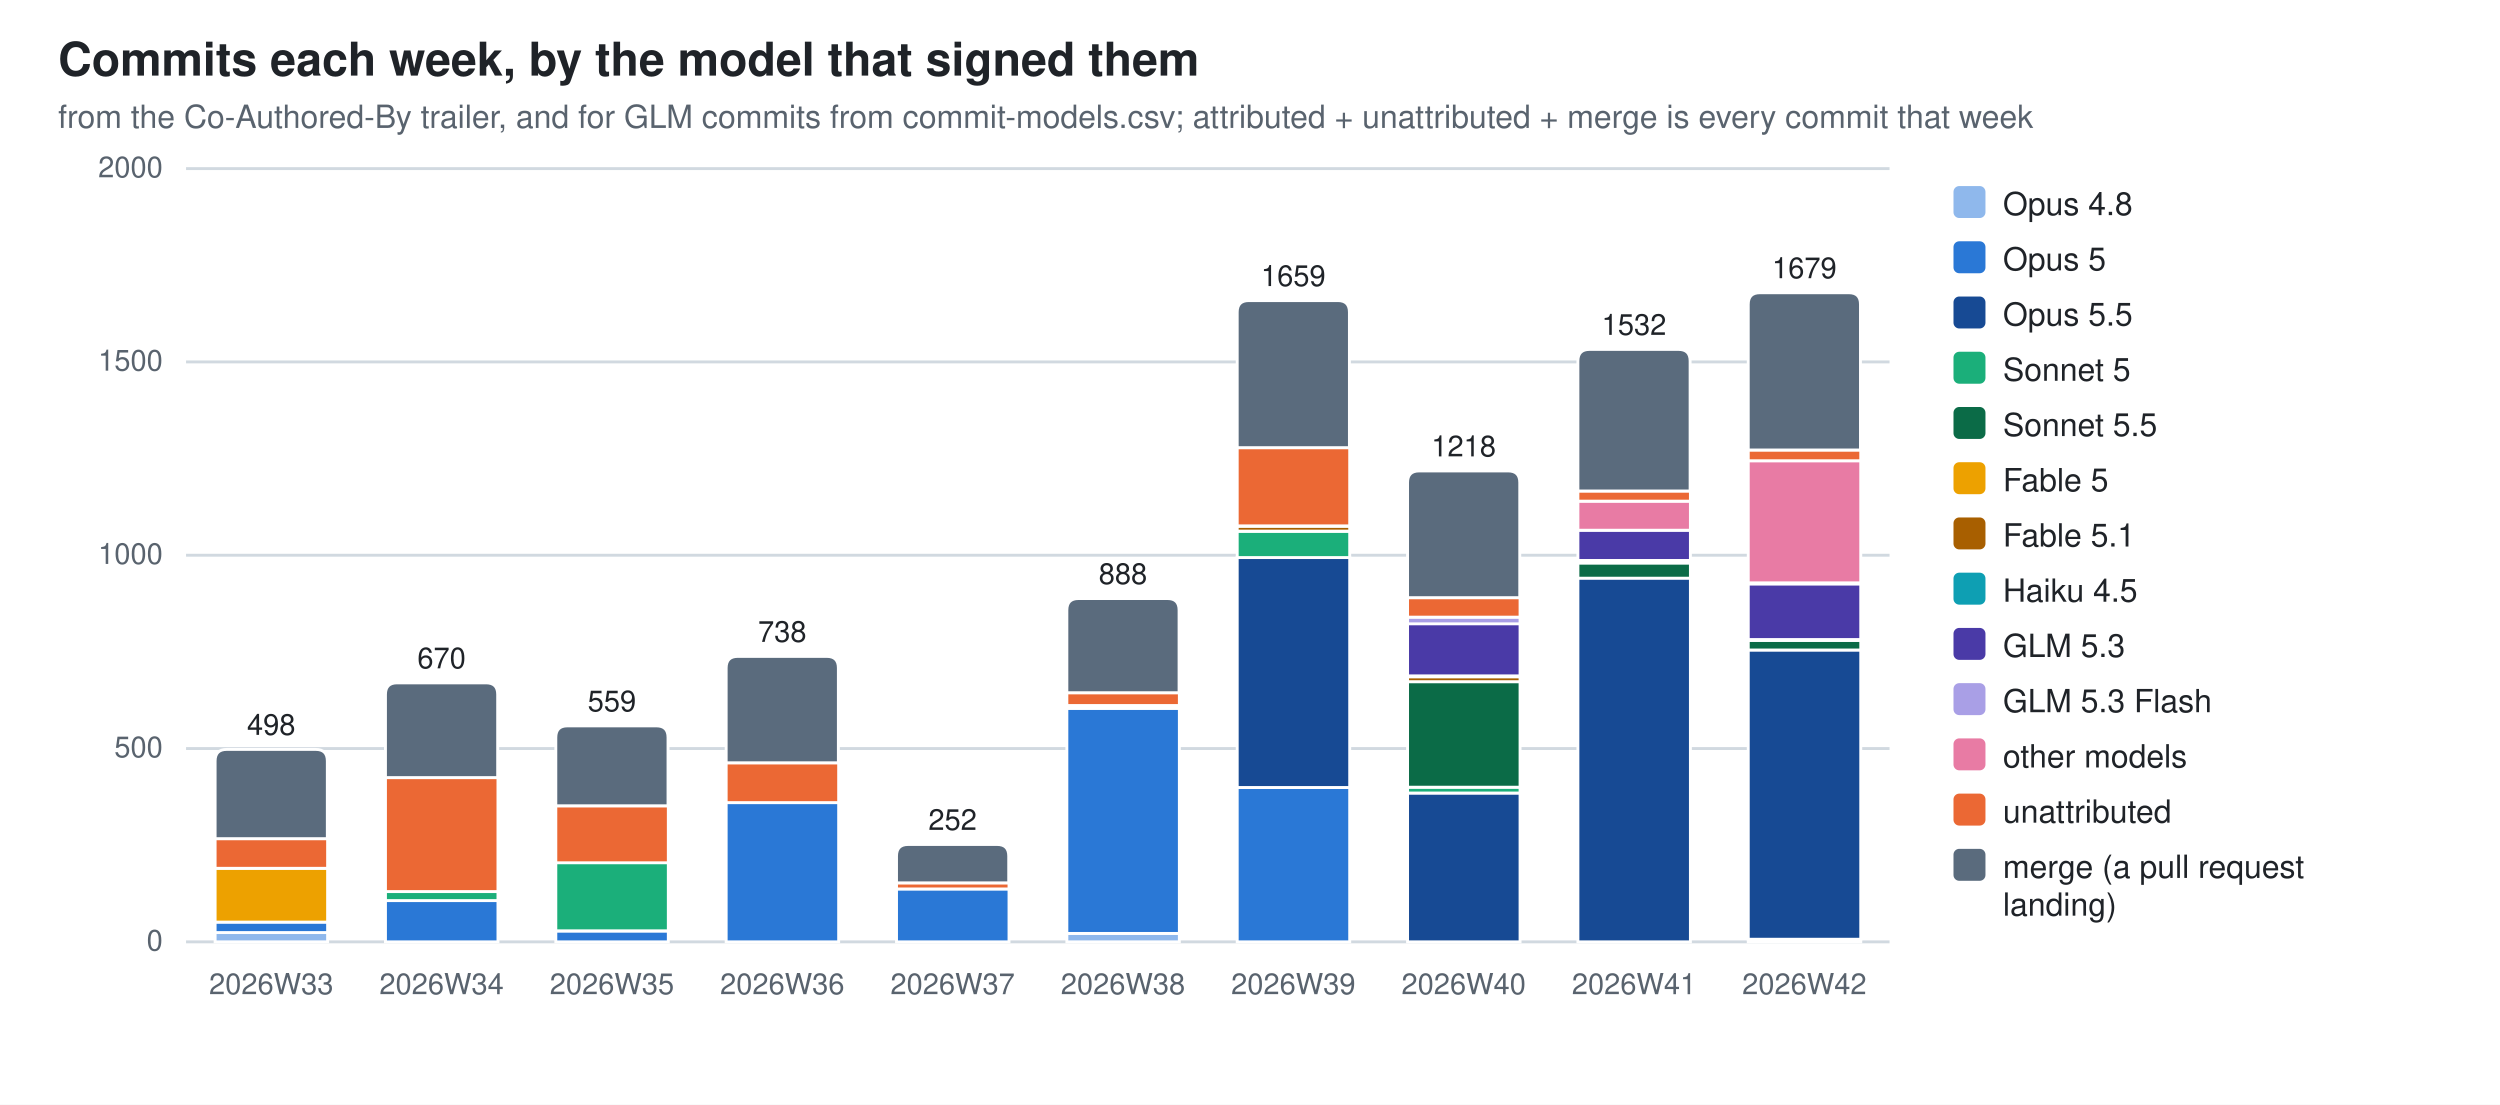
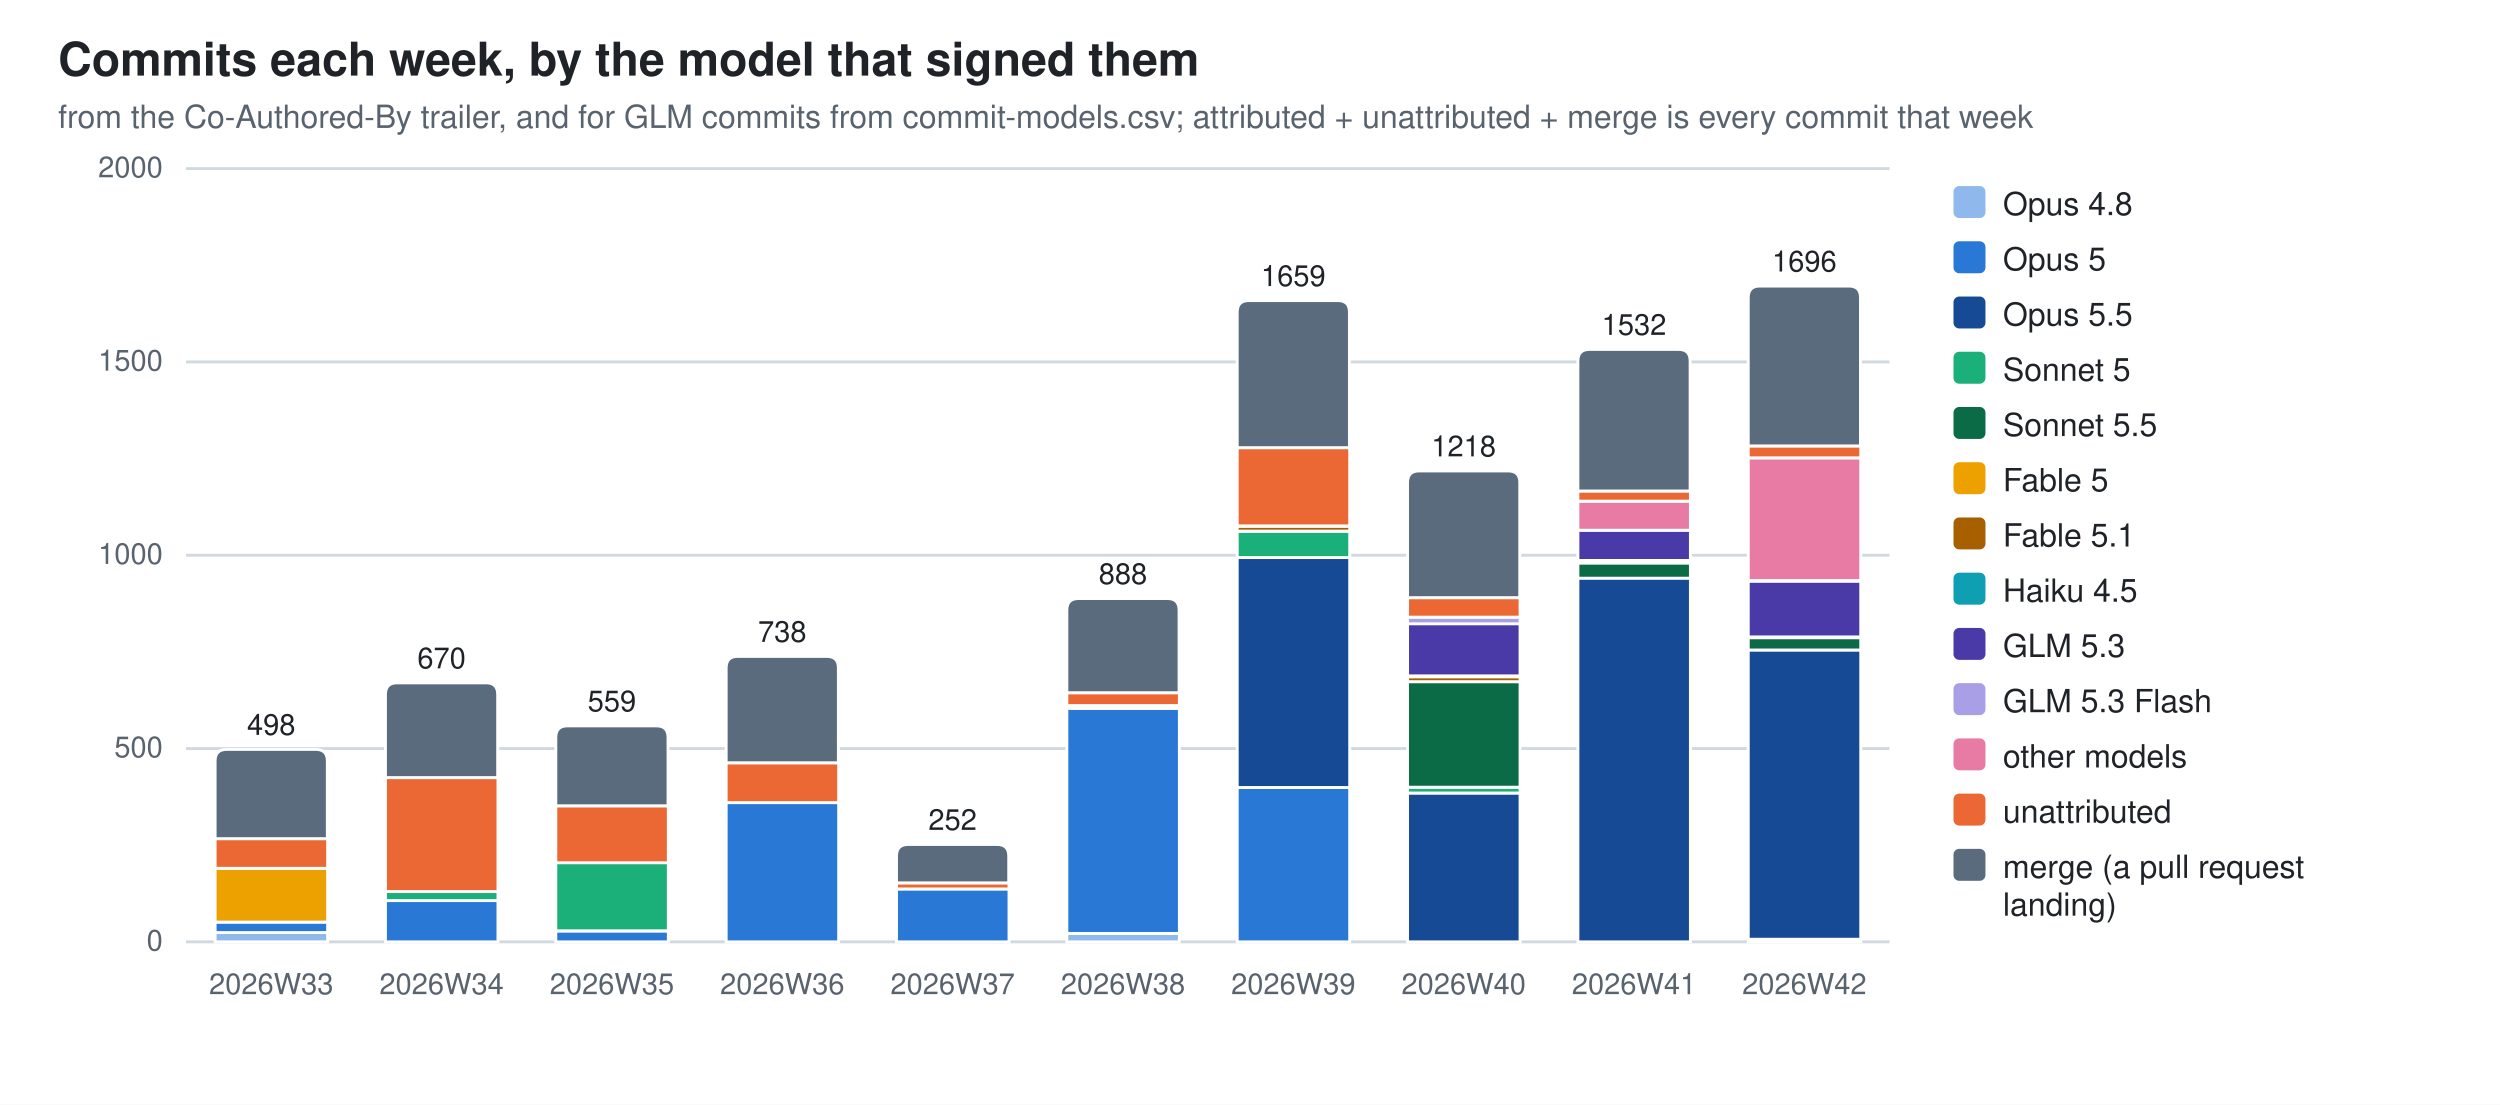
<svg xmlns="http://www.w3.org/2000/svg" width="860" height="380" viewBox="0 0 860 380" role="img" aria-label="Commits each week, by the model that signed them">
  <style>
  .bg{fill:#ffffff} .fg{fill:#1f2328} .mut{fill:#59636e} .grid{stroke:#d1d9e0}
  .seg{stroke:#ffffff;stroke-width:1}
  .val{paint-order:stroke;stroke:#ffffff;stroke-width:3px;stroke-linejoin:round}
  .c0{fill:#8fb8ec}  .c1{fill:#2a78d6}  .c2{fill:#174a94}  .c3{fill:#1baf7a}  .c4{fill:#0b6b47}  .c5{fill:#eda100}  .c6{fill:#a85f00}  .c7{fill:#0e9fb3}  .c8{fill:#4a3aa7}  .c9{fill:#a99fe6}  .c10{fill:#e87ba4}  .c11{fill:#eb6834}  .c12{fill:#5a6b7d}
  @media (prefers-color-scheme: dark){
    .bg{fill:#0d1117} .fg{fill:#e6edf3} .mut{fill:#9198a1} .grid{stroke:#30363d}
    .seg{stroke:#0d1117} .val{stroke:#0d1117} .c0{fill:#2c5ea8} .c1{fill:#3987e5} .c2{fill:#7db3f5} .c3{fill:#199e70} .c4{fill:#58d0a2} .c5{fill:#c98500} .c6{fill:#f2c75c} .c7{fill:#2bb5c9} .c8{fill:#9085e9} .c9{fill:#5848b8} .c10{fill:#d55181} .c11{fill:#d95926} .c12{fill:#94a5b7}}
  text{font-family:-apple-system,BlinkMacSystemFont,"Segoe UI",Helvetica,Arial,sans-serif}
</style>
  <rect class="bg" width="860" height="380" />
  <text class="fg" x="20" y="26" font-size="16" font-weight="600">Commits each week, by the model that signed them</text>
  <text class="mut" x="20" y="44" font-size="11">from the Co-Authored-By trailer, and for GLM commits from commit-models.csv; attributed + unattributed + merge is every commit that week</text>
  <line class="grid" x1="64" y1="324.0" x2="650.0" y2="324.0" stroke-width="1" />
  <text class="mut" x="56" y="327.0" font-size="10" text-anchor="end">0</text>
  <line class="grid" x1="64" y1="257.5" x2="650.0" y2="257.5" stroke-width="1" />
  <text class="mut" x="56" y="260.5" font-size="10" text-anchor="end">500</text>
  <line class="grid" x1="64" y1="191.0" x2="650.0" y2="191.0" stroke-width="1" />
  <text class="mut" x="56" y="194.0" font-size="10" text-anchor="end">1000</text>
  <line class="grid" x1="64" y1="124.5" x2="650.0" y2="124.5" stroke-width="1" />
  <text class="mut" x="56" y="127.5" font-size="10" text-anchor="end">1500</text>
  <line class="grid" x1="64" y1="58.0" x2="650.0" y2="58.0" stroke-width="1" />
  <text class="mut" x="56" y="61.0" font-size="10" text-anchor="end">2000</text>
  <rect class="seg c0" x="74.0" y="320.8" width="38.7" height="3.2" />
  <rect class="seg c1" x="74.0" y="317.2" width="38.7" height="3.6" />
  <rect class="seg c5" x="74.0" y="298.7" width="38.7" height="18.5" />
  <rect class="seg c11" x="74.0" y="288.5" width="38.7" height="10.2" />
  <path class="seg c12" d="M74.0,288.5 V261.8 Q74.0,257.8 78.0,257.8 H108.6 Q112.6,257.8 112.6,261.8 V288.5 Z" />
  <text class="mut" x="93.3" y="342" font-size="10" text-anchor="middle">2026W33</text>
  <text class="fg val" x="93.3" y="252.8" font-size="10" text-anchor="middle">498</text>
  <rect class="seg c1" x="132.6" y="309.8" width="38.7" height="14.2" />
  <rect class="seg c3" x="132.6" y="306.7" width="38.7" height="3.1" />
  <rect class="seg c11" x="132.6" y="267.5" width="38.7" height="39.2" />
  <path class="seg c12" d="M132.6,267.5 V238.9 Q132.6,234.9 136.6,234.9 H167.2 Q171.2,234.9 171.2,238.9 V267.5 Z" />
  <text class="mut" x="151.9" y="342" font-size="10" text-anchor="middle">2026W34</text>
  <text class="fg val" x="151.9" y="229.9" font-size="10" text-anchor="middle">670</text>
  <rect class="seg c1" x="191.2" y="320.3" width="38.7" height="3.7" />
  <rect class="seg c3" x="191.2" y="296.7" width="38.7" height="23.5" />
  <rect class="seg c11" x="191.2" y="277.2" width="38.7" height="19.6" />
  <path class="seg c12" d="M191.2,277.2 V253.7 Q191.2,249.7 195.2,249.7 H225.8 Q229.8,249.7 229.8,253.7 V277.2 Z" />
  <text class="mut" x="210.5" y="342" font-size="10" text-anchor="middle">2026W35</text>
  <text class="fg val" x="210.5" y="244.7" font-size="10" text-anchor="middle">559</text>
  <rect class="seg c1" x="249.8" y="276.1" width="38.7" height="47.9" />
  <rect class="seg c11" x="249.8" y="262.4" width="38.7" height="13.7" />
  <path class="seg c12" d="M249.8,262.4 V229.8 Q249.8,225.8 253.8,225.8 H284.4 Q288.4,225.8 288.4,229.8 V262.4 Z" />
  <text class="mut" x="269.1" y="342" font-size="10" text-anchor="middle">2026W36</text>
  <text class="fg val" x="269.1" y="220.8" font-size="10" text-anchor="middle">738</text>
  <rect class="seg c1" x="308.4" y="305.8" width="38.7" height="18.2" />
  <rect class="seg c11" x="308.4" y="303.7" width="38.7" height="2.1" />
  <path class="seg c12" d="M308.4,303.7 V294.5 Q308.4,290.5 312.4,290.5 H343.0 Q347.0,290.5 347.0,294.5 V303.7 Z" />
  <text class="mut" x="327.7" y="342" font-size="10" text-anchor="middle">2026W37</text>
  <text class="fg val" x="327.7" y="285.5" font-size="10" text-anchor="middle">252</text>
  <rect class="seg c0" x="367.0" y="321.1" width="38.7" height="2.9" />
  <rect class="seg c1" x="367.0" y="243.7" width="38.7" height="77.4" />
  <rect class="seg c6" x="367.0" y="242.7" width="38.7" height="0.9" />
  <rect class="seg c11" x="367.0" y="238.3" width="38.7" height="4.4" />
  <path class="seg c12" d="M367.0,238.3 V209.9 Q367.0,205.9 371.0,205.9 H401.6 Q405.6,205.9 405.6,209.9 V238.3 Z" />
  <text class="mut" x="386.3" y="342" font-size="10" text-anchor="middle">2026W38</text>
  <text class="fg val" x="386.3" y="200.9" font-size="10" text-anchor="middle">888</text>
  <rect class="seg c1" x="425.6" y="270.9" width="38.7" height="53.1" />
  <rect class="seg c2" x="425.6" y="191.8" width="38.7" height="79.1" />
  <rect class="seg c3" x="425.6" y="182.8" width="38.7" height="9.0" />
  <rect class="seg c6" x="425.6" y="181.0" width="38.7" height="1.7" />
  <rect class="seg c10" x="425.6" y="180.9" width="38.7" height="0.1" />
  <rect class="seg c11" x="425.6" y="154.0" width="38.7" height="26.9" />
  <path class="seg c12" d="M425.6,154.0 V107.4 Q425.6,103.4 429.6,103.4 H460.2 Q464.2,103.4 464.2,107.4 V154.0 Z" />
  <text class="mut" x="444.9" y="342" font-size="10" text-anchor="middle">2026W39</text>
  <text class="fg val" x="444.9" y="98.4" font-size="10" text-anchor="middle">1659</text>
  <rect class="seg c2" x="484.2" y="272.8" width="38.7" height="51.2" />
  <rect class="seg c3" x="484.2" y="270.8" width="38.7" height="2.0" />
  <rect class="seg c4" x="484.2" y="234.5" width="38.7" height="36.3" />
  <rect class="seg c6" x="484.2" y="232.8" width="38.7" height="1.7" />
  <rect class="seg c7" x="484.2" y="232.5" width="38.7" height="0.3" />
  <rect class="seg c8" x="484.2" y="214.5" width="38.7" height="18.0" />
  <rect class="seg c9" x="484.2" y="212.3" width="38.7" height="2.3" />
  <rect class="seg c11" x="484.2" y="205.6" width="38.7" height="6.7" />
  <path class="seg c12" d="M484.2,205.6 V166.0 Q484.2,162.0 488.2,162.0 H518.8 Q522.8,162.0 522.8,166.0 V205.6 Z" />
  <text class="mut" x="503.5" y="342" font-size="10" text-anchor="middle">2026W40</text>
  <text class="fg val" x="503.5" y="157.0" font-size="10" text-anchor="middle">1218</text>
  <rect class="seg c2" x="542.8" y="198.8" width="38.7" height="125.2" />
  <rect class="seg c4" x="542.8" y="193.7" width="38.7" height="5.2" />
  <rect class="seg c6" x="542.8" y="192.7" width="38.7" height="0.9" />
  <rect class="seg c8" x="542.8" y="182.4" width="38.7" height="10.4" />
  <rect class="seg c10" x="542.8" y="172.4" width="38.7" height="10.0" />
  <rect class="seg c11" x="542.8" y="168.9" width="38.7" height="3.5" />
  <path class="seg c12" d="M542.8,168.9 V124.2 Q542.8,120.2 546.8,120.2 H577.4 Q581.4,120.2 581.4,124.2 V168.9 Z" />
  <text class="mut" x="562.1" y="342" font-size="10" text-anchor="middle">2026W41</text>
  <text class="fg val" x="562.1" y="115.2" font-size="10" text-anchor="middle">1532</text>
  <rect class="seg c0" x="601.4" y="323.1" width="38.7" height="0.9" />
  <rect class="seg c2" x="601.4" y="223.6" width="38.7" height="99.5" />
-   <rect class="seg c4" x="601.4" y="220.3" width="38.7" height="3.3" />
-   <rect class="seg c6" x="601.4" y="220.0" width="38.7" height="0.3" />
-   <rect class="seg c8" x="601.4" y="200.8" width="38.7" height="19.2" />
-   <rect class="seg c9" x="601.4" y="200.6" width="38.7" height="0.3" />
-   <rect class="seg c10" x="601.4" y="158.5" width="38.7" height="42.0" />
-   <rect class="seg c11" x="601.4" y="154.8" width="38.7" height="3.7" />
-   <path class="seg c12" d="M601.4,154.8 V104.7 Q601.4,100.7 605.4,100.7 H636.0 Q640.0,100.7 640.0,104.7 V154.8 Z" />
+   <rect class="seg c4" x="601.4" y="219.3" width="38.7" height="4.3" />
+   <rect class="seg c6" x="601.4" y="219.1" width="38.7" height="0.3" />
+   <rect class="seg c8" x="601.4" y="199.9" width="38.7" height="19.2" />
+   <rect class="seg c9" x="601.4" y="199.6" width="38.7" height="0.3" />
+   <rect class="seg c10" x="601.4" y="157.5" width="38.7" height="42.2" />
+   <rect class="seg c11" x="601.4" y="153.4" width="38.7" height="4.1" />
+   <path class="seg c12" d="M601.4,153.4 V102.4 Q601.4,98.4 605.4,98.4 H636.0 Q640.0,98.4 640.0,102.4 V153.4 Z" />
  <text class="mut" x="620.7" y="342" font-size="10" text-anchor="middle">2026W42</text>
-   <text class="fg val" x="620.7" y="95.7" font-size="10" text-anchor="middle">1679</text>
+   <text class="fg val" x="620.7" y="93.4" font-size="10" text-anchor="middle">1696</text>
  <rect class="c0" x="672" y="64" width="11" height="11" rx="2" />
  <text class="fg" y="74" font-size="11">
    <tspan x="689" dy="0">Opus 4.8</tspan>
  </text>
  <rect class="c1" x="672" y="83" width="11" height="11" rx="2" />
  <text class="fg" y="93" font-size="11">
    <tspan x="689" dy="0">Opus 5</tspan>
  </text>
  <rect class="c2" x="672" y="102" width="11" height="11" rx="2" />
  <text class="fg" y="112" font-size="11">
    <tspan x="689" dy="0">Opus 5.5</tspan>
  </text>
  <rect class="c3" x="672" y="121" width="11" height="11" rx="2" />
  <text class="fg" y="131" font-size="11">
    <tspan x="689" dy="0">Sonnet 5</tspan>
  </text>
  <rect class="c4" x="672" y="140" width="11" height="11" rx="2" />
  <text class="fg" y="150" font-size="11">
    <tspan x="689" dy="0">Sonnet 5.5</tspan>
  </text>
  <rect class="c5" x="672" y="159" width="11" height="11" rx="2" />
  <text class="fg" y="169" font-size="11">
    <tspan x="689" dy="0">Fable 5</tspan>
  </text>
  <rect class="c6" x="672" y="178" width="11" height="11" rx="2" />
  <text class="fg" y="188" font-size="11">
    <tspan x="689" dy="0">Fable 5.1</tspan>
  </text>
  <rect class="c7" x="672" y="197" width="11" height="11" rx="2" />
  <text class="fg" y="207" font-size="11">
    <tspan x="689" dy="0">Haiku 4.5</tspan>
  </text>
  <rect class="c8" x="672" y="216" width="11" height="11" rx="2" />
  <text class="fg" y="226" font-size="11">
    <tspan x="689" dy="0">GLM 5.3</tspan>
  </text>
  <rect class="c9" x="672" y="235" width="11" height="11" rx="2" />
  <text class="fg" y="245" font-size="11">
    <tspan x="689" dy="0">GLM 5.3 Flash</tspan>
  </text>
  <rect class="c10" x="672" y="254" width="11" height="11" rx="2" />
  <text class="fg" y="264" font-size="11">
    <tspan x="689" dy="0">other models</tspan>
  </text>
  <rect class="c11" x="672" y="273" width="11" height="11" rx="2" />
  <text class="fg" y="283" font-size="11">
    <tspan x="689" dy="0">unattributed</tspan>
  </text>
  <rect class="c12" x="672" y="292" width="11" height="11" rx="2" />
  <text class="fg" y="302" font-size="11">
    <tspan x="689" dy="0">merge (a pull request</tspan>
    <tspan x="689" dy="13">landing)</tspan>
  </text>
</svg>
